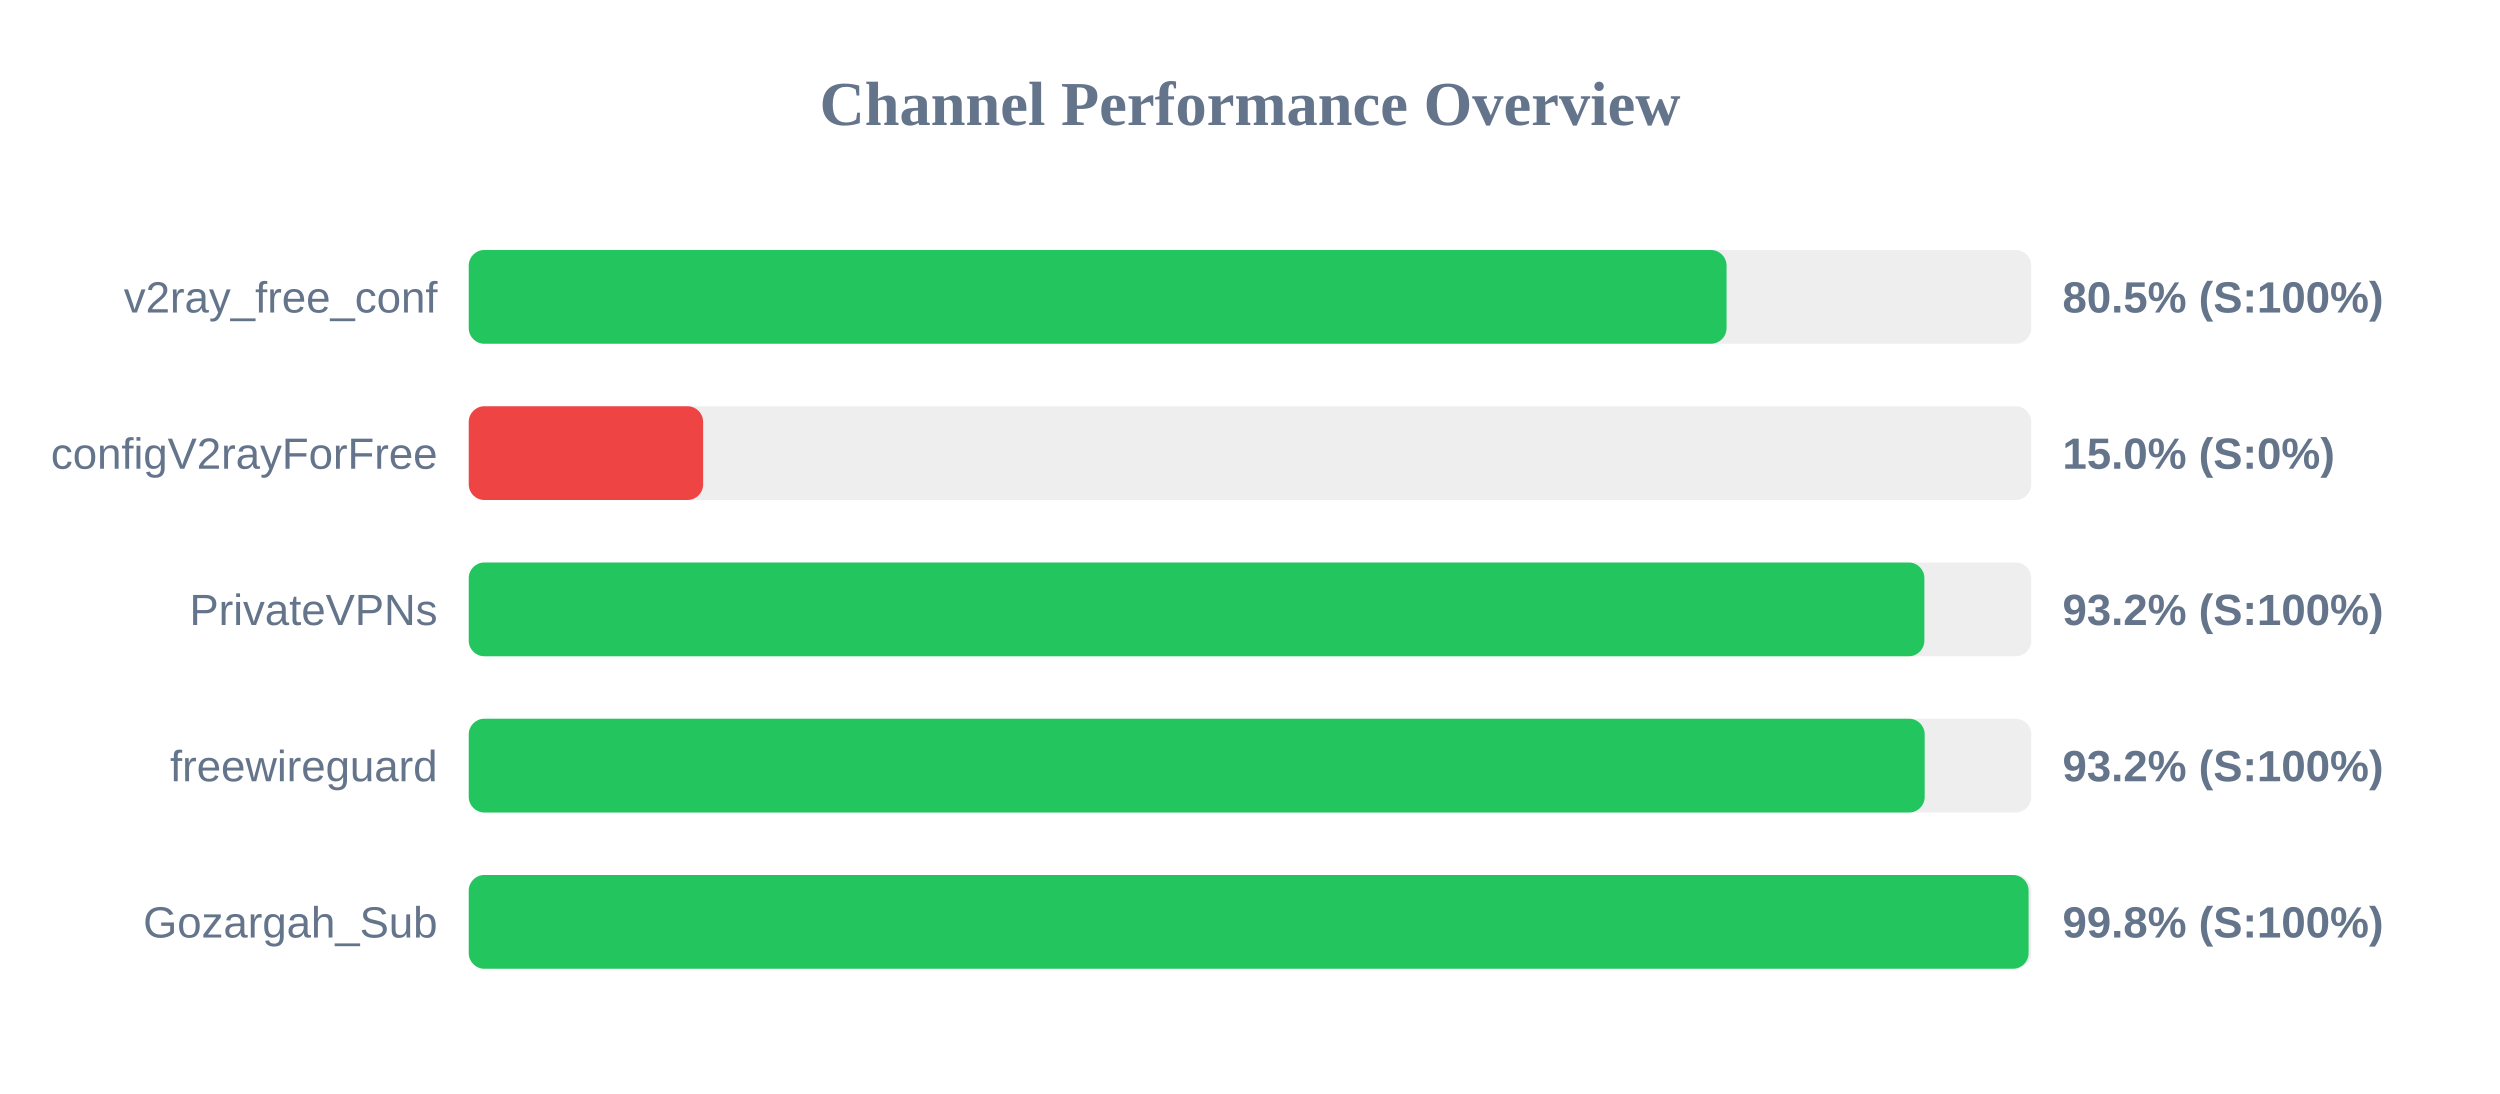
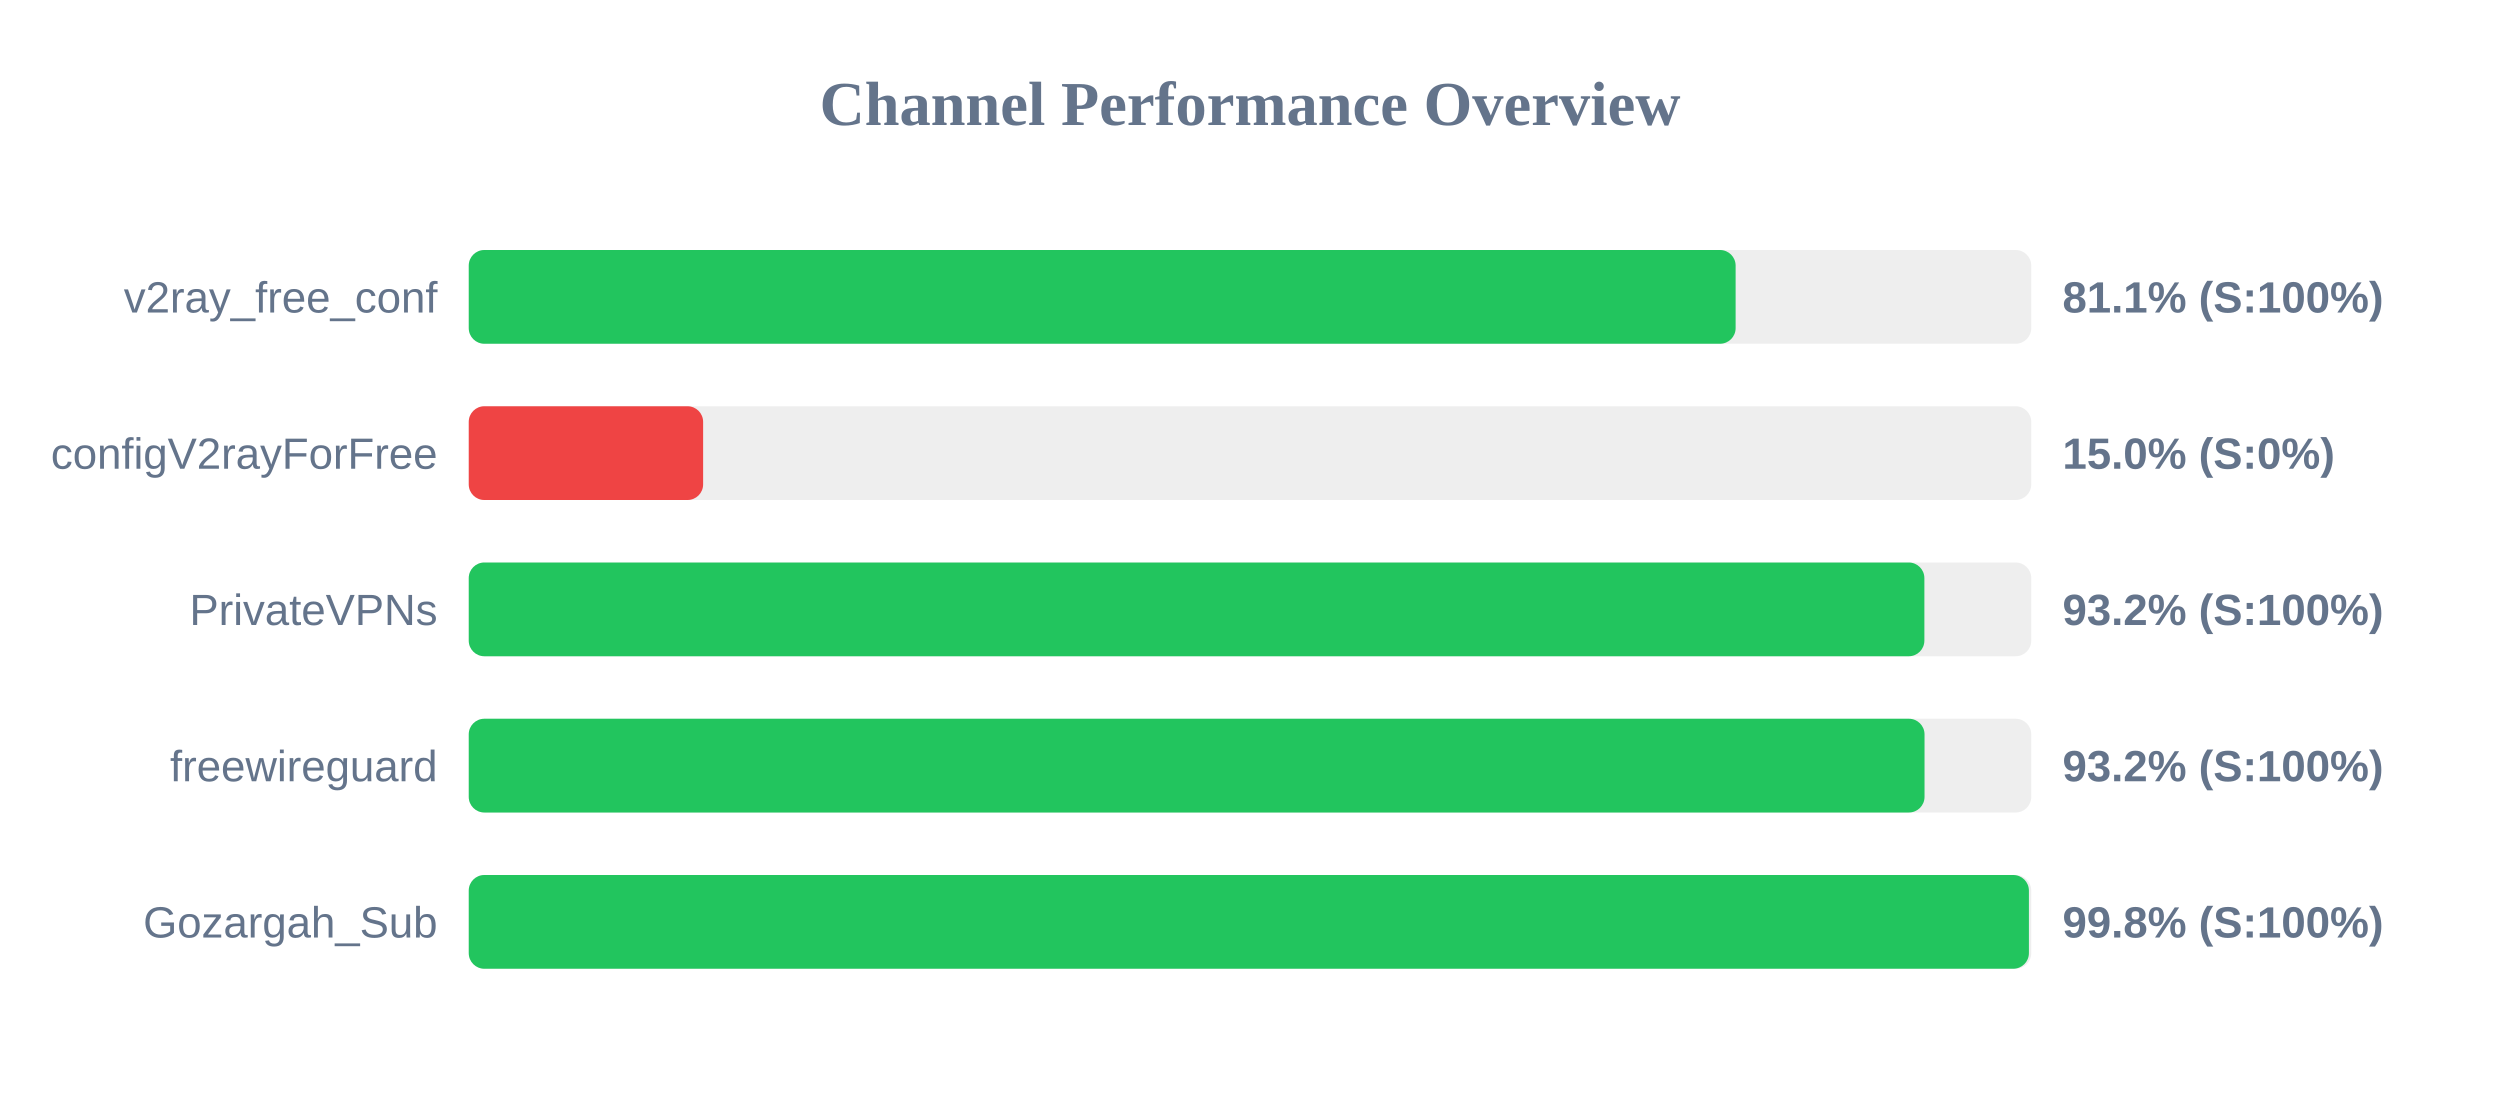
<svg xmlns="http://www.w3.org/2000/svg" width="800" height="350" version="1.1">
  <style>
        .row { font: 14px Arial; fill: #64748b; }
        .score { font: bold 14px Arial; fill: #64748b; }
    </style>
  <text x="400" y="40" text-anchor="middle" font-size="20px" font-weight="bold" fill="#64748b">Channel Performance Overview</text>
  <rect x="150" y="80" width="500" height="30" fill="#eee" rx="5" />
-   <rect x="150" y="80" width="402.5" height="30" fill="#22c55e" rx="5" />
+   <rect x="150" y="80" width="405.4" height="30" fill="#22c55e" rx="5" />
  <text x="140" y="100" text-anchor="end" class="row">v2ray_free_conf</text>
-   <text x="660" y="100" text-anchor="start" class="score">80.5% (S:100%)</text>
+   <text x="660" y="100" text-anchor="start" class="score">81.1% (S:100%)</text>
  <rect x="150" y="130" width="500" height="30" fill="#eee" rx="5" />
  <rect x="150" y="130" width="75.0" height="30" fill="#ef4444" rx="5" />
  <text x="140" y="150" text-anchor="end" class="row">configV2rayForFree</text>
  <text x="660" y="150" text-anchor="start" class="score">15.0% (S:0%)</text>
  <rect x="150" y="180" width="500" height="30" fill="#eee" rx="5" />
  <rect x="150" y="180" width="465.8" height="30" fill="#22c55e" rx="5" />
  <text x="140" y="200" text-anchor="end" class="row">PrivateVPNs</text>
  <text x="660" y="200" text-anchor="start" class="score">93.2% (S:100%)</text>
  <rect x="150" y="230" width="500" height="30" fill="#eee" rx="5" />
-   <rect x="150" y="230" width="465.9" height="30" fill="#22c55e" rx="5" />
+   <rect x="150" y="230" width="465.85" height="30" fill="#22c55e" rx="5" />
  <text x="140" y="250" text-anchor="end" class="row">freewireguard</text>
  <text x="660" y="250" text-anchor="start" class="score">93.2% (S:100%)</text>
  <rect x="150" y="280" width="500" height="30" fill="#eee" rx="5" />
-   <rect x="150" y="280" width="499.15" height="30" fill="#22c55e" rx="5" />
+   <rect x="150" y="280" width="499.25" height="30" fill="#22c55e" rx="5" />
  <text x="140" y="300" text-anchor="end" class="row">Gozargah_Sub</text>
  <text x="660" y="300" text-anchor="start" class="score">99.8% (S:100%)</text>
</svg>
